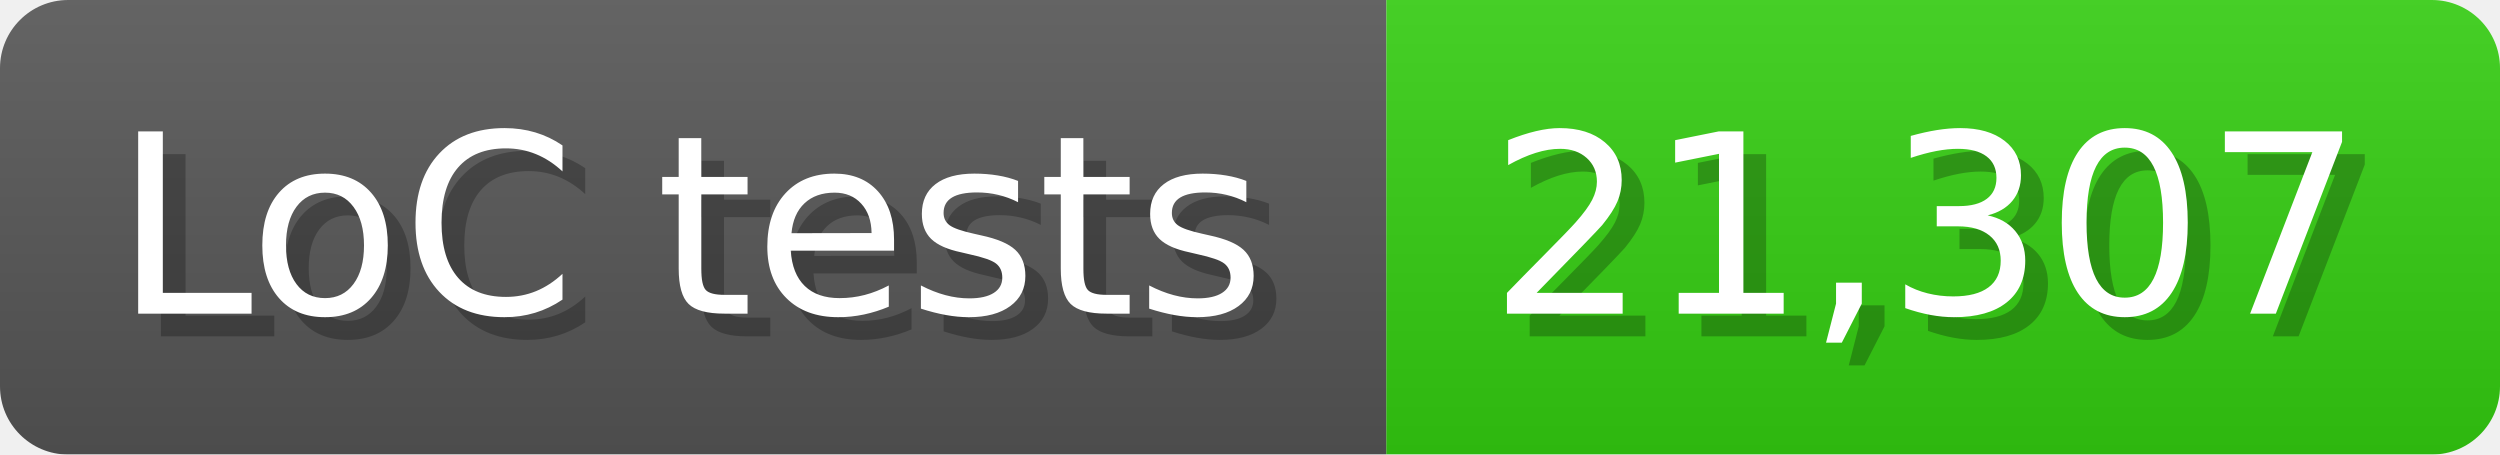
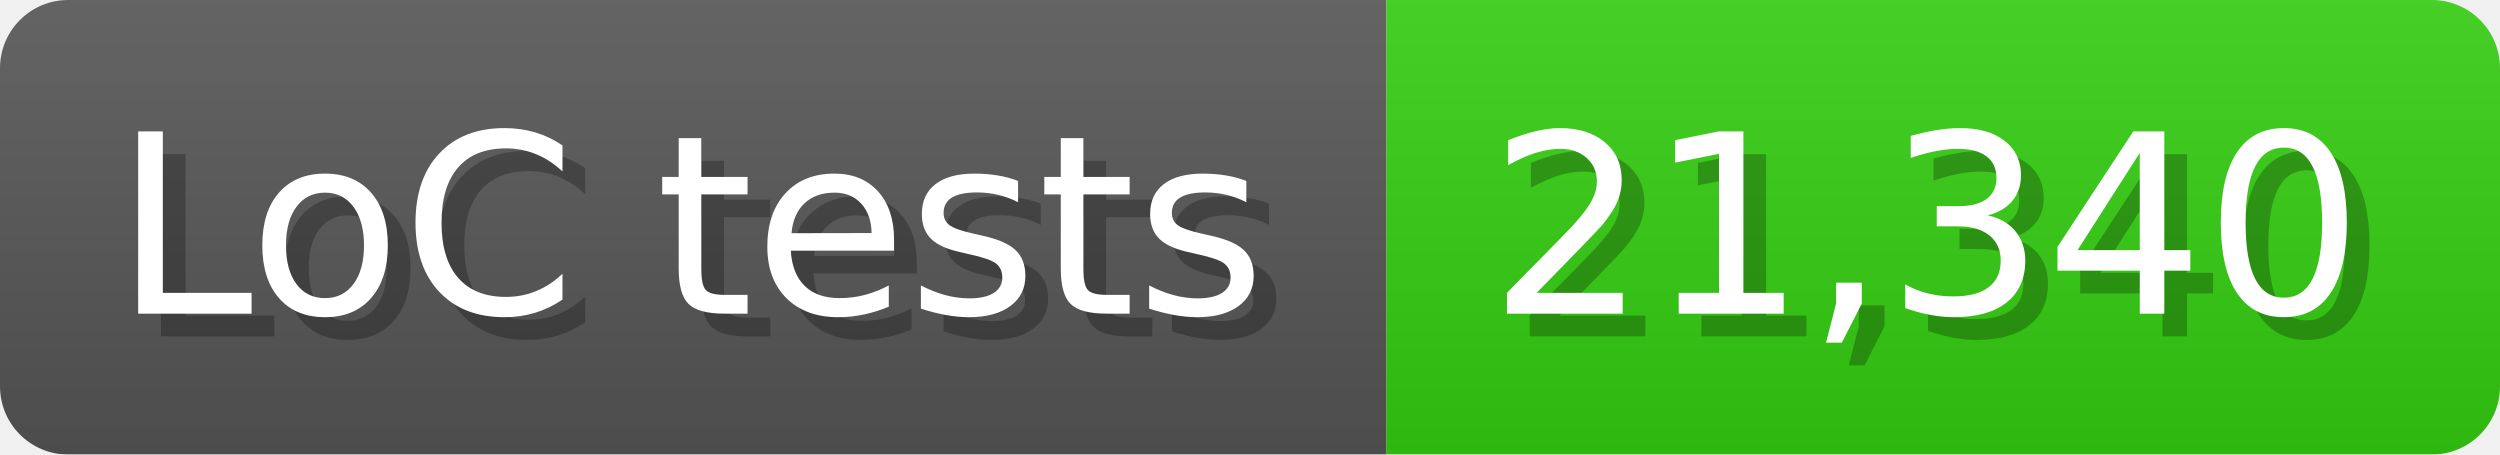
<svg xmlns="http://www.w3.org/2000/svg" width="110" height="20" viewBox="0 0 1100 200">
  <linearGradient id="a" x2="0" y2="100%">
    <stop offset="0" stop-opacity=".1" stop-color="#EEE" />
    <stop offset="1" stop-opacity=".1" />
  </linearGradient>
  <mask id="m">
    <rect width="1100" height="200" rx="30" fill="#FFF" />
  </mask>
  <g mask="url(#m)">
    <rect width="610" height="200" fill="#555" />
    <rect width="490" height="200" fill="#3C1" x="610" />
    <rect width="1100" height="200" fill="url(#a)" />
  </g>
  <g fill="#fff" text-anchor="start" font-family="Verdana,DejaVu Sans,sans-serif" font-size="110">
    <text x="60" y="148" textLength="510" fill="#000" opacity="0.25">LoC tests</text>
    <text x="50" y="138" textLength="510">LoC tests</text>
-     <text x="665" y="148" textLength="390" fill="#000" opacity="0.25">21,307</text>
-     <text x="655" y="138" textLength="390">21,307</text>
+     <text x="665" y="148" textLength="390" fill="#000" opacity="0.25">21,340</text>
+     <text x="655" y="138" textLength="390">21,340</text>
  </g>
</svg>
